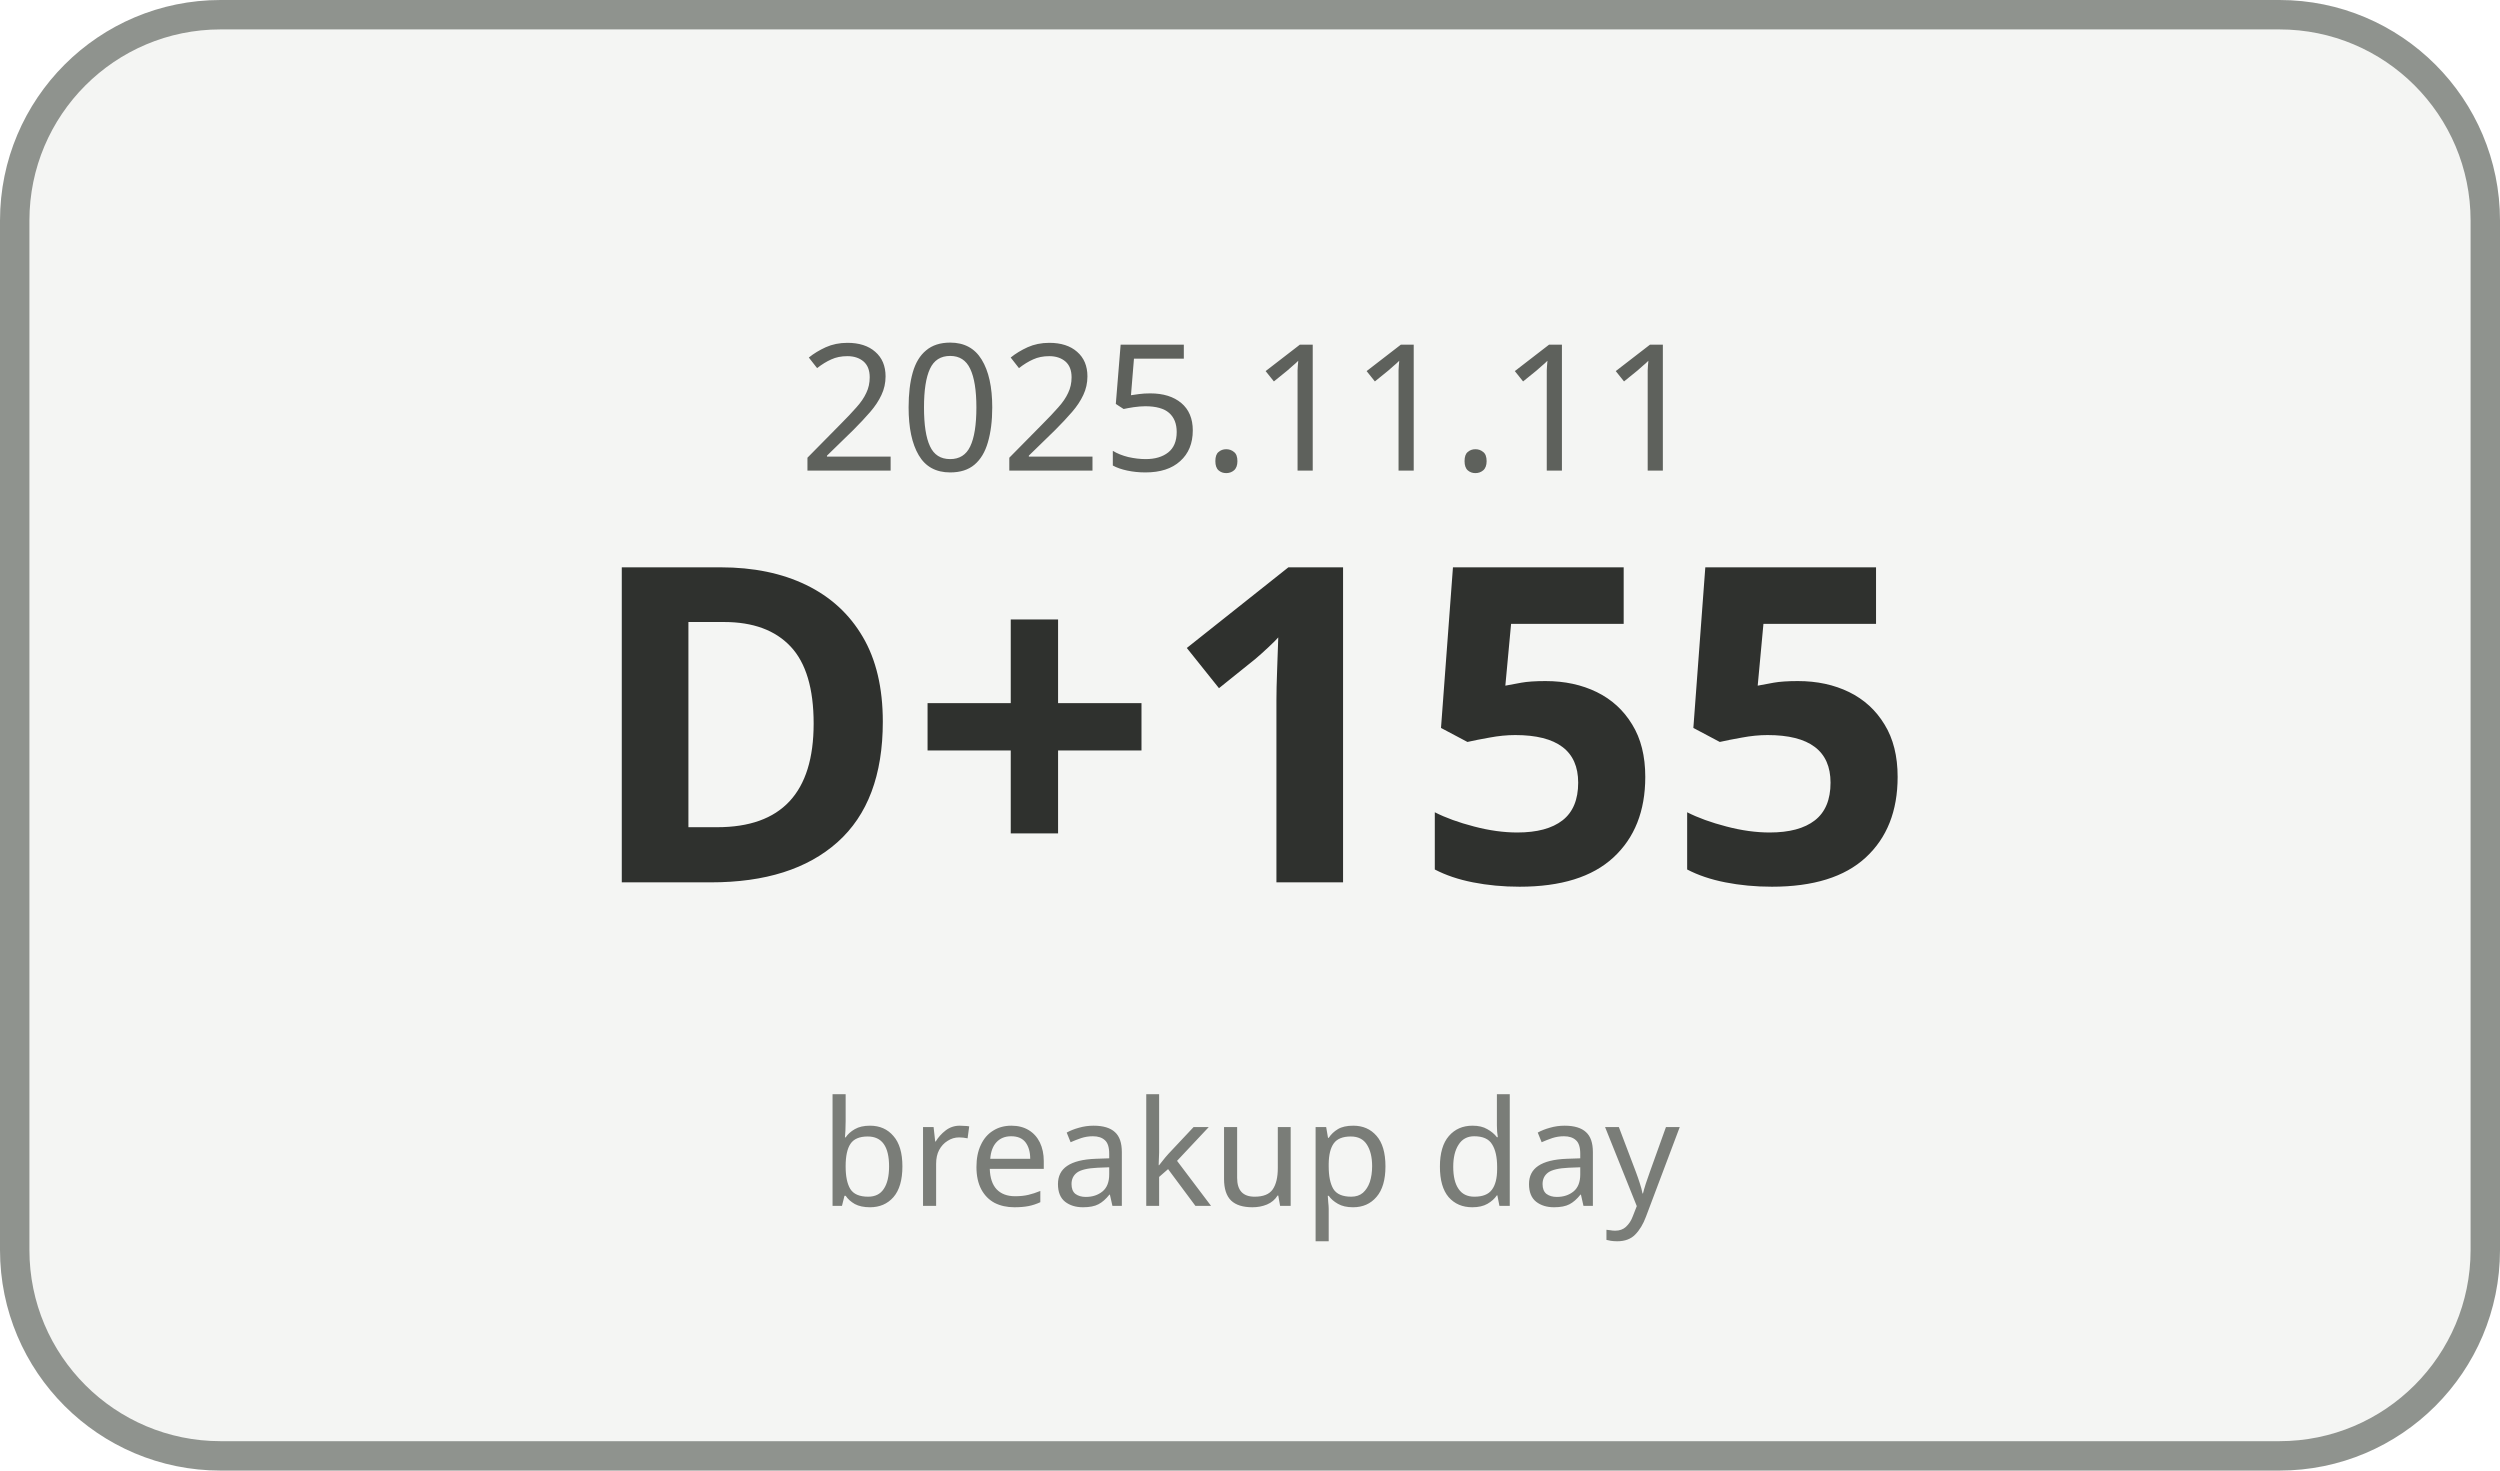
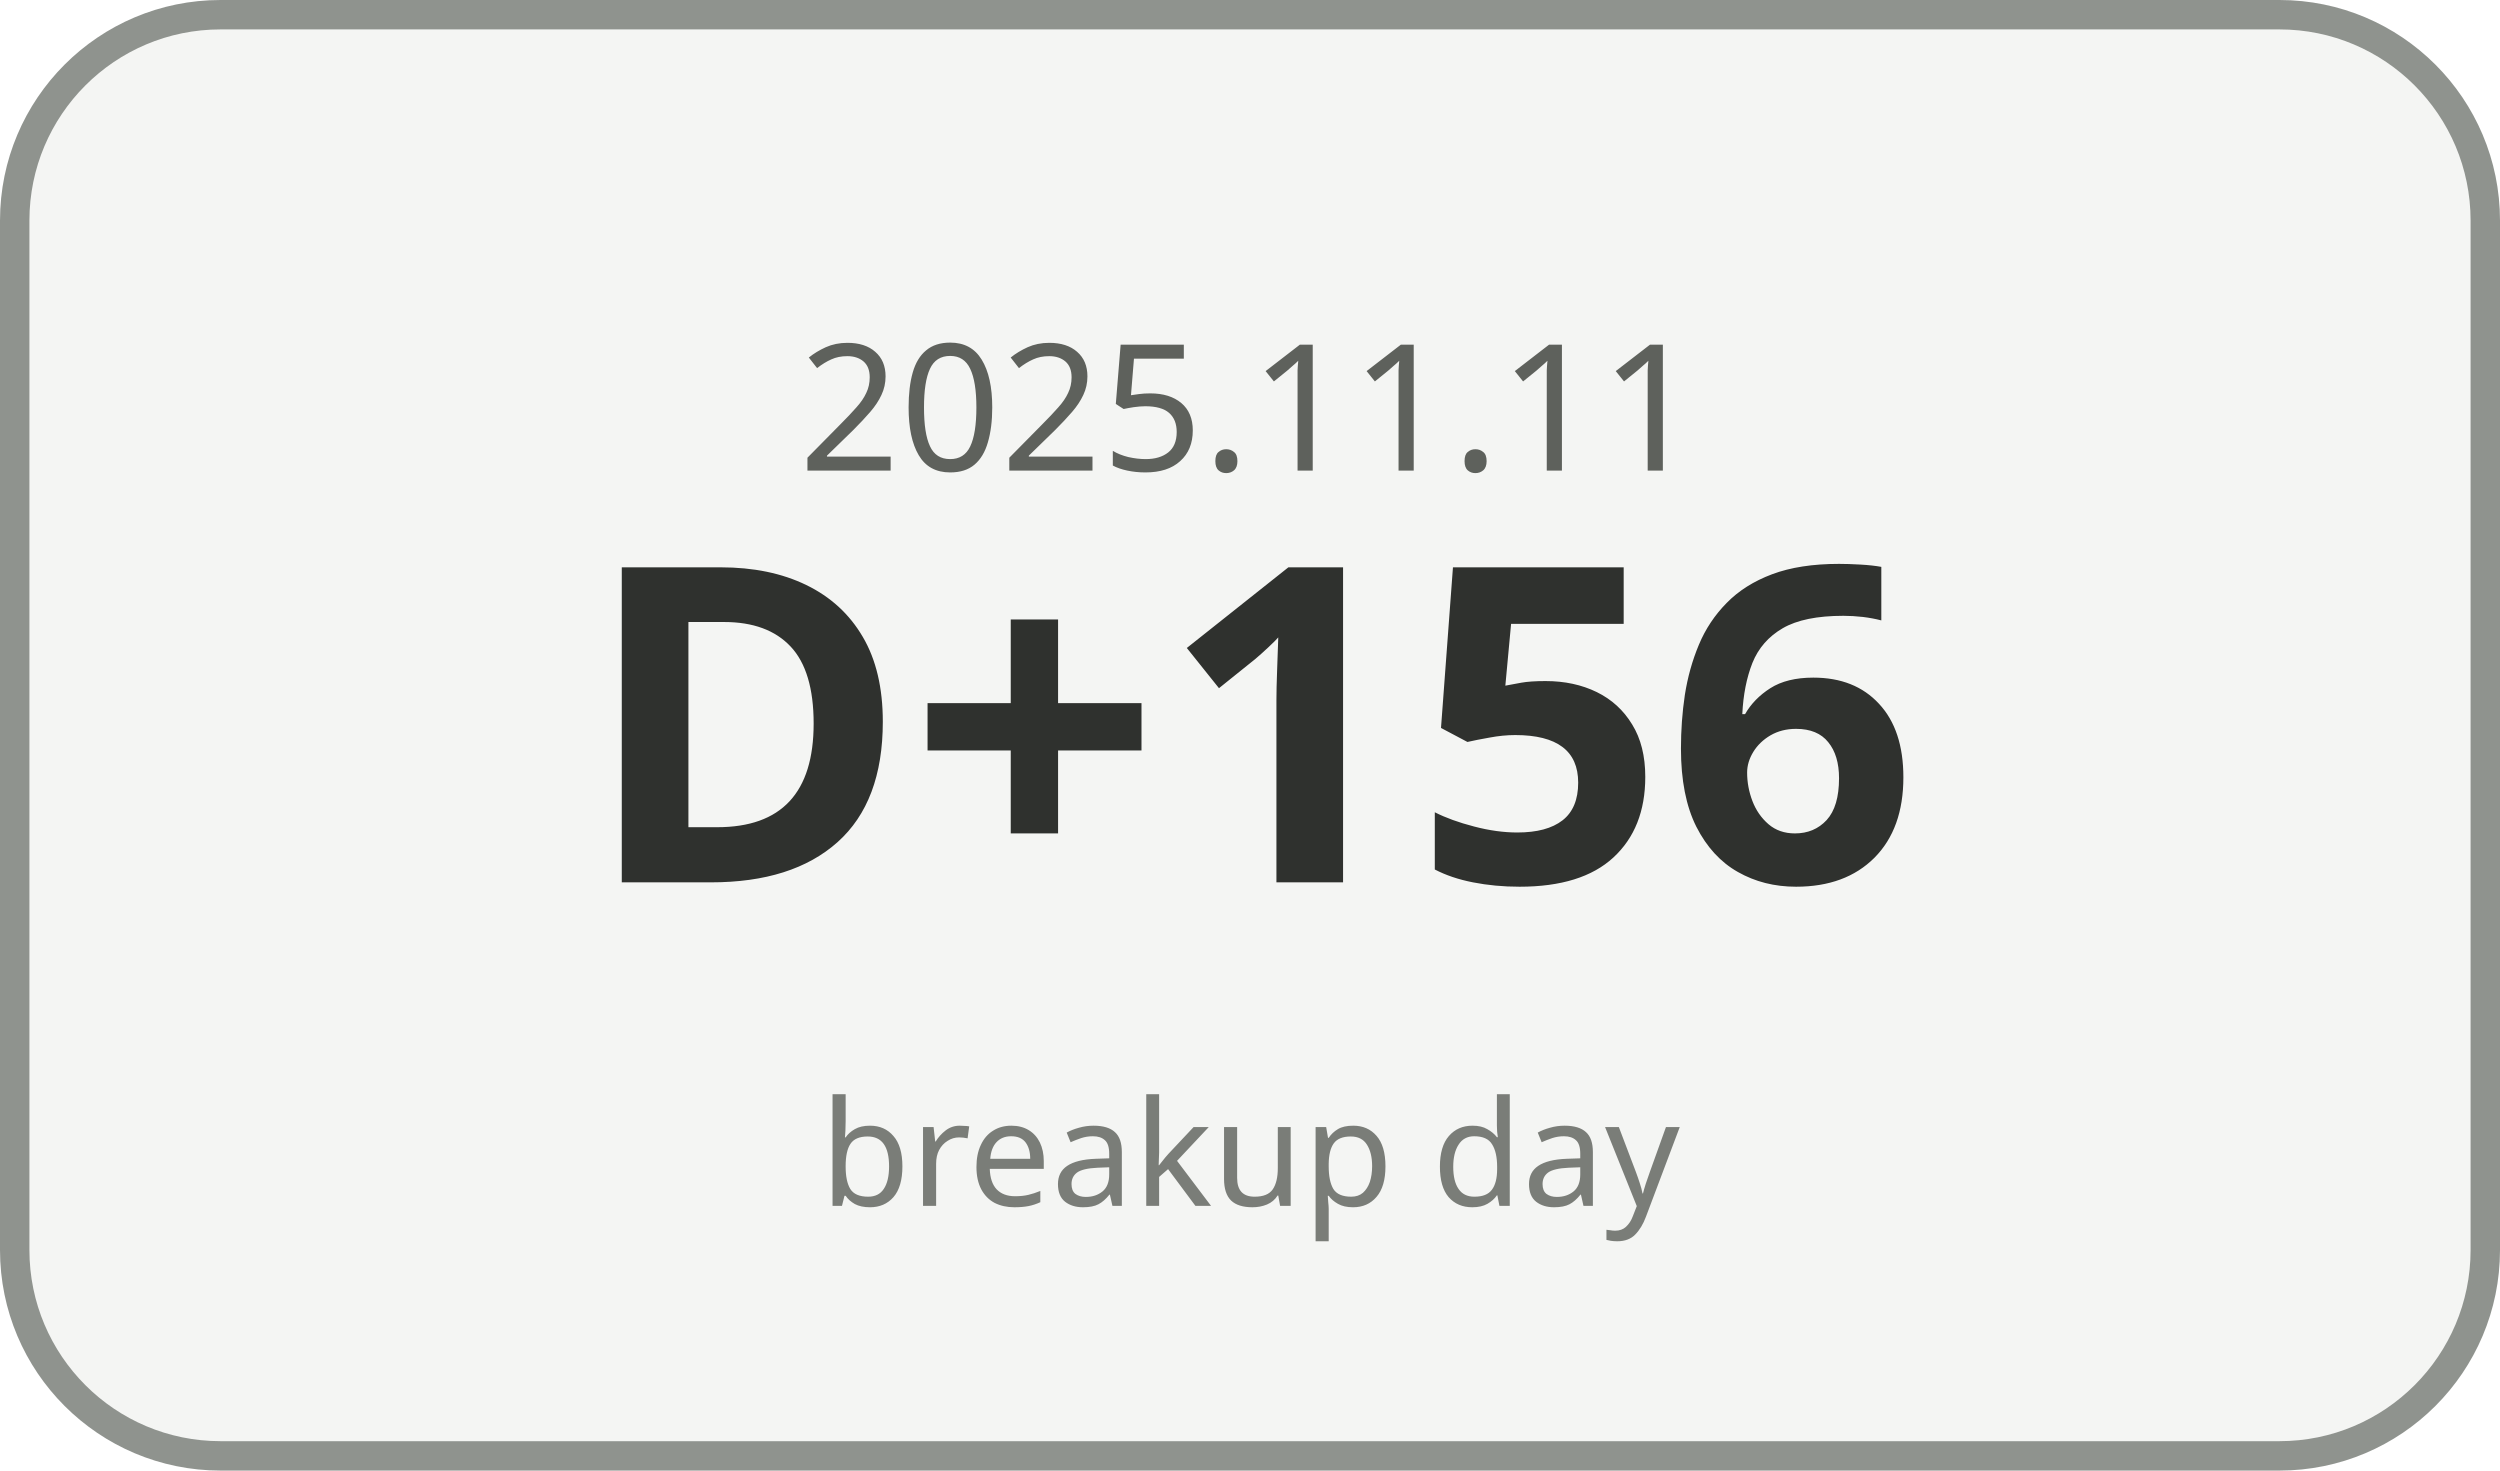
<svg xmlns="http://www.w3.org/2000/svg" width="170" height="100" viewBox="0 0 170 100">
  <rect x="1" y="1" width="168" height="98" rx="14" ry="14" fill="#F4F5F3" stroke="#8F938E" stroke-width="2" />
  <text x="85" y="32" text-anchor="middle" font-family="Malgun Gothic, sans-serif" font-size="12" fill="#5E615C">2025.11.11</text>
-   <text x="85" y="60" text-anchor="middle" font-family="Malgun Gothic, sans-serif" font-size="30" font-weight="700" fill="#2F312E">D+155</text>
+   <text x="85" y="60" text-anchor="middle" font-family="Malgun Gothic, sans-serif" font-size="30" font-weight="700" fill="#2F312E">D+156</text>
  <text x="85" y="82" text-anchor="middle" font-family="Malgun Gothic, sans-serif" font-size="10" fill="#7A7D78">breakup day</text>
</svg>
